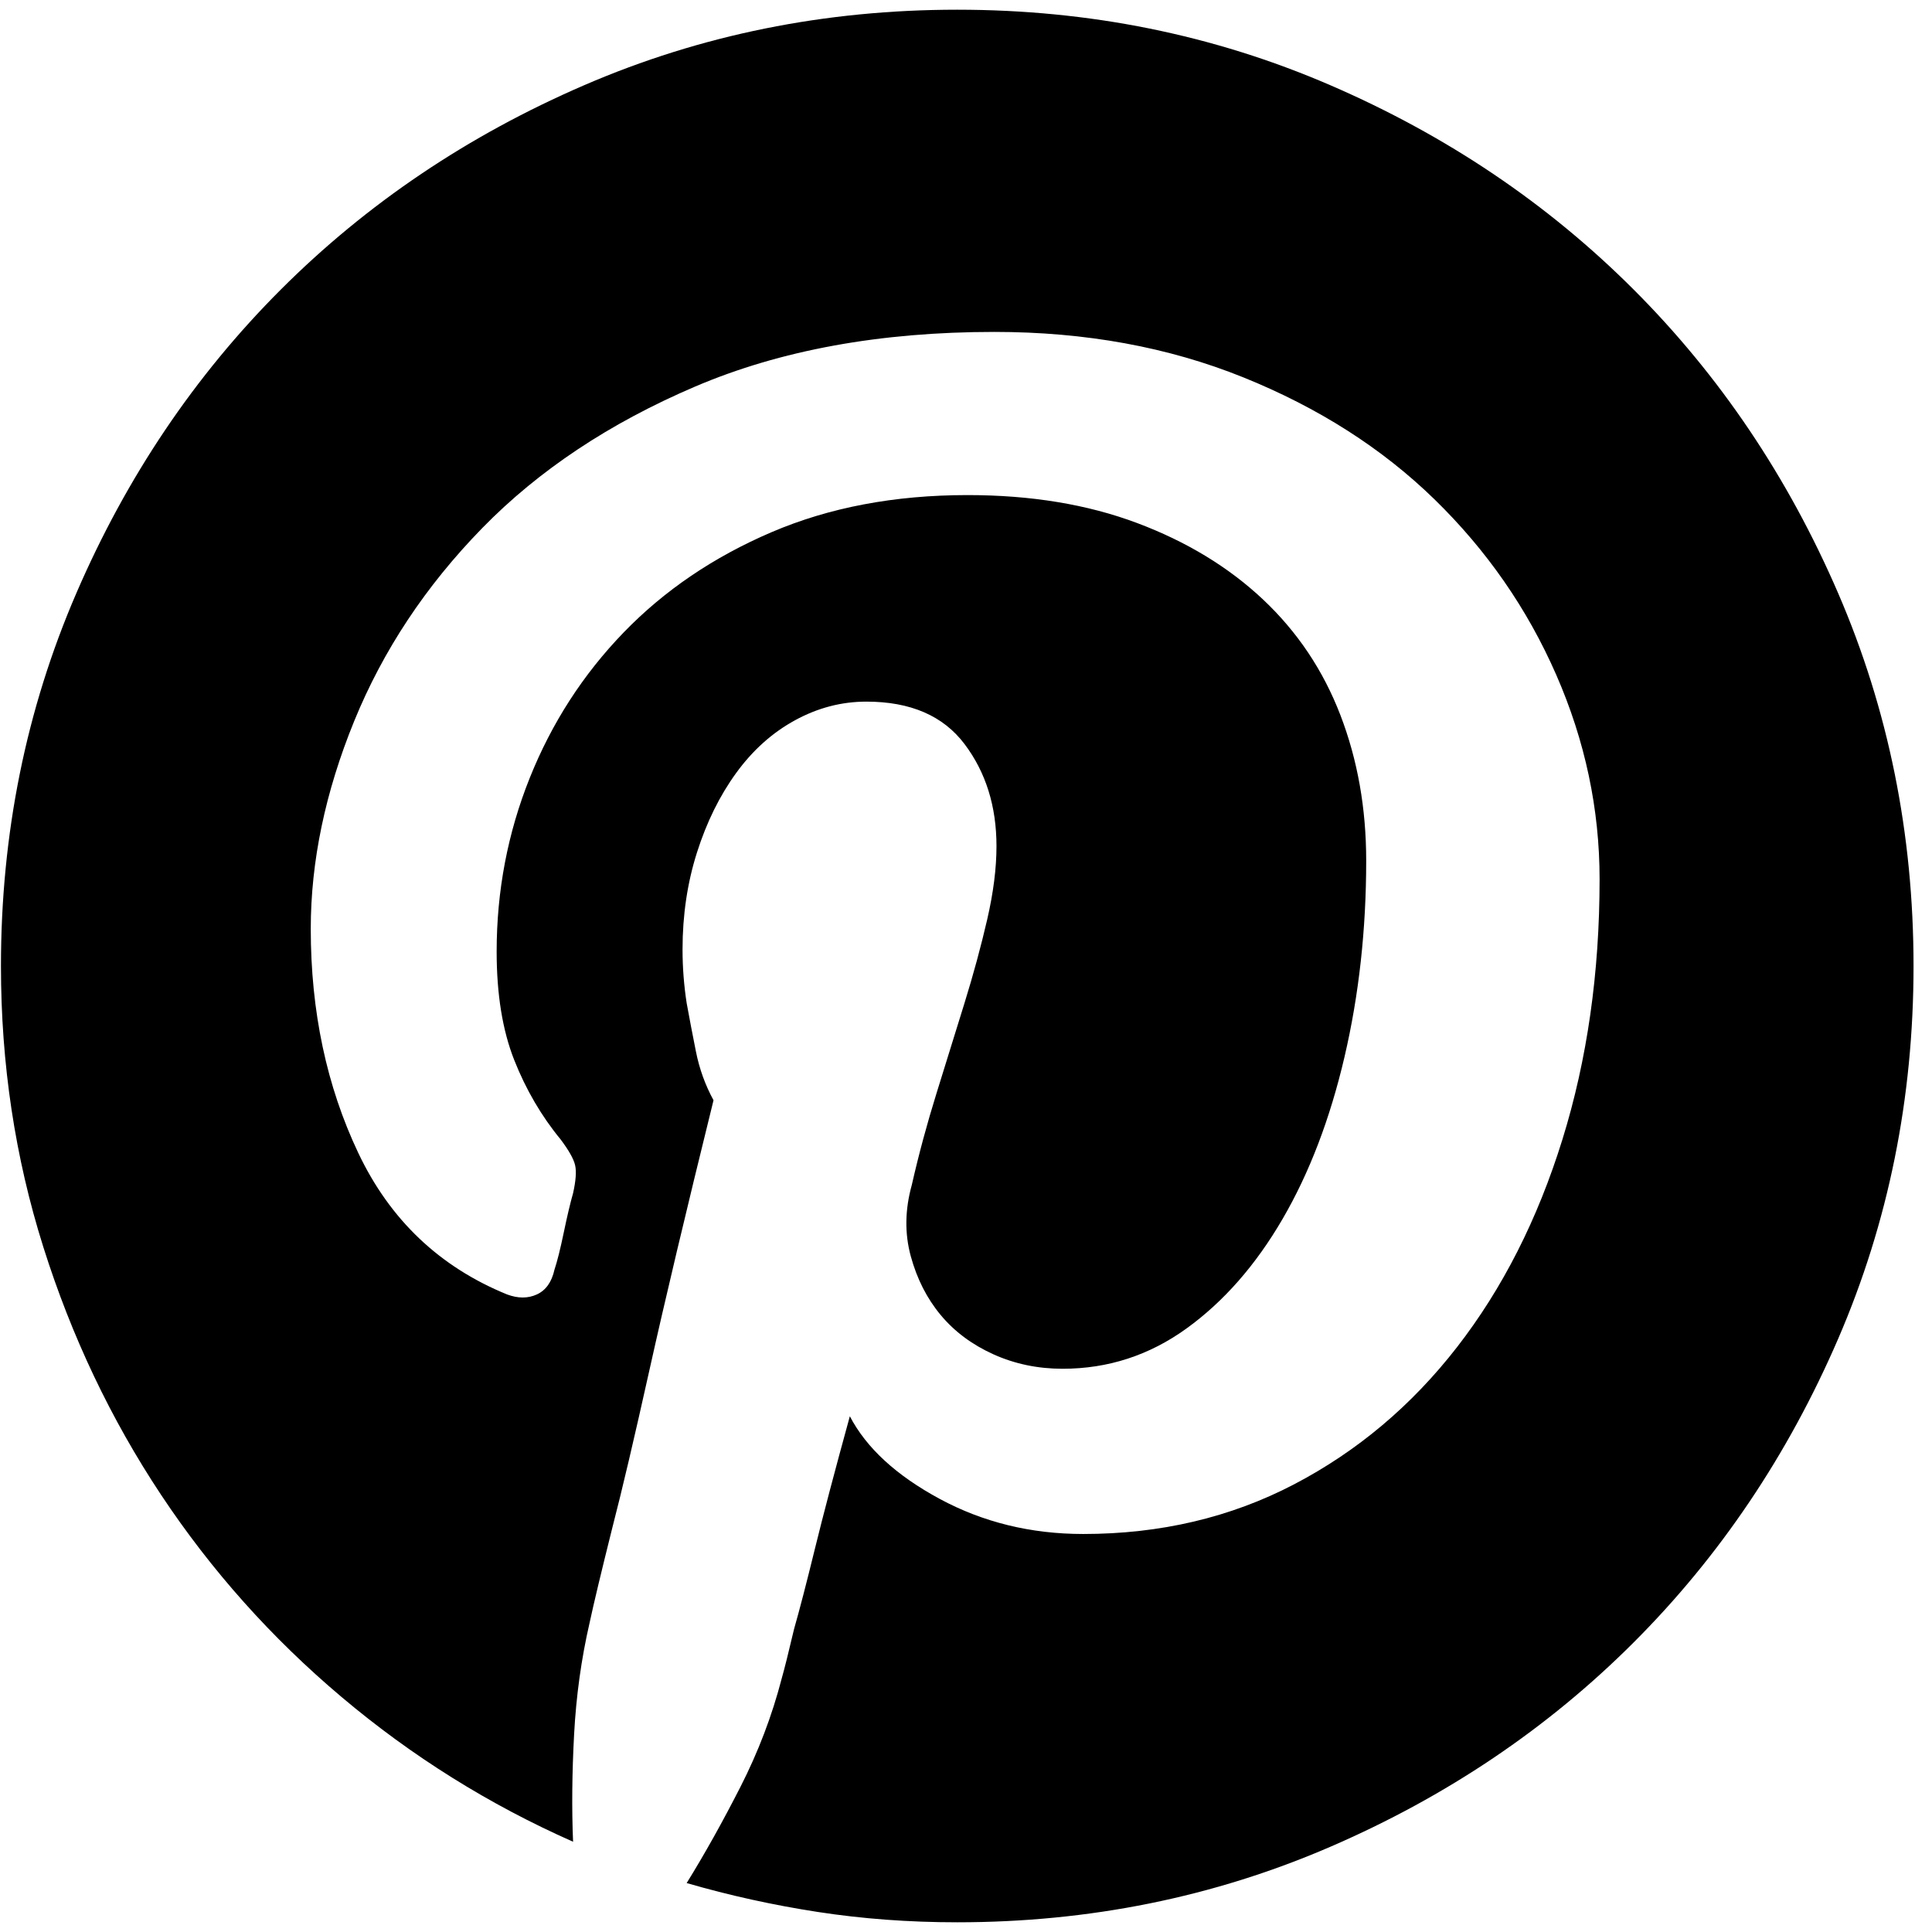
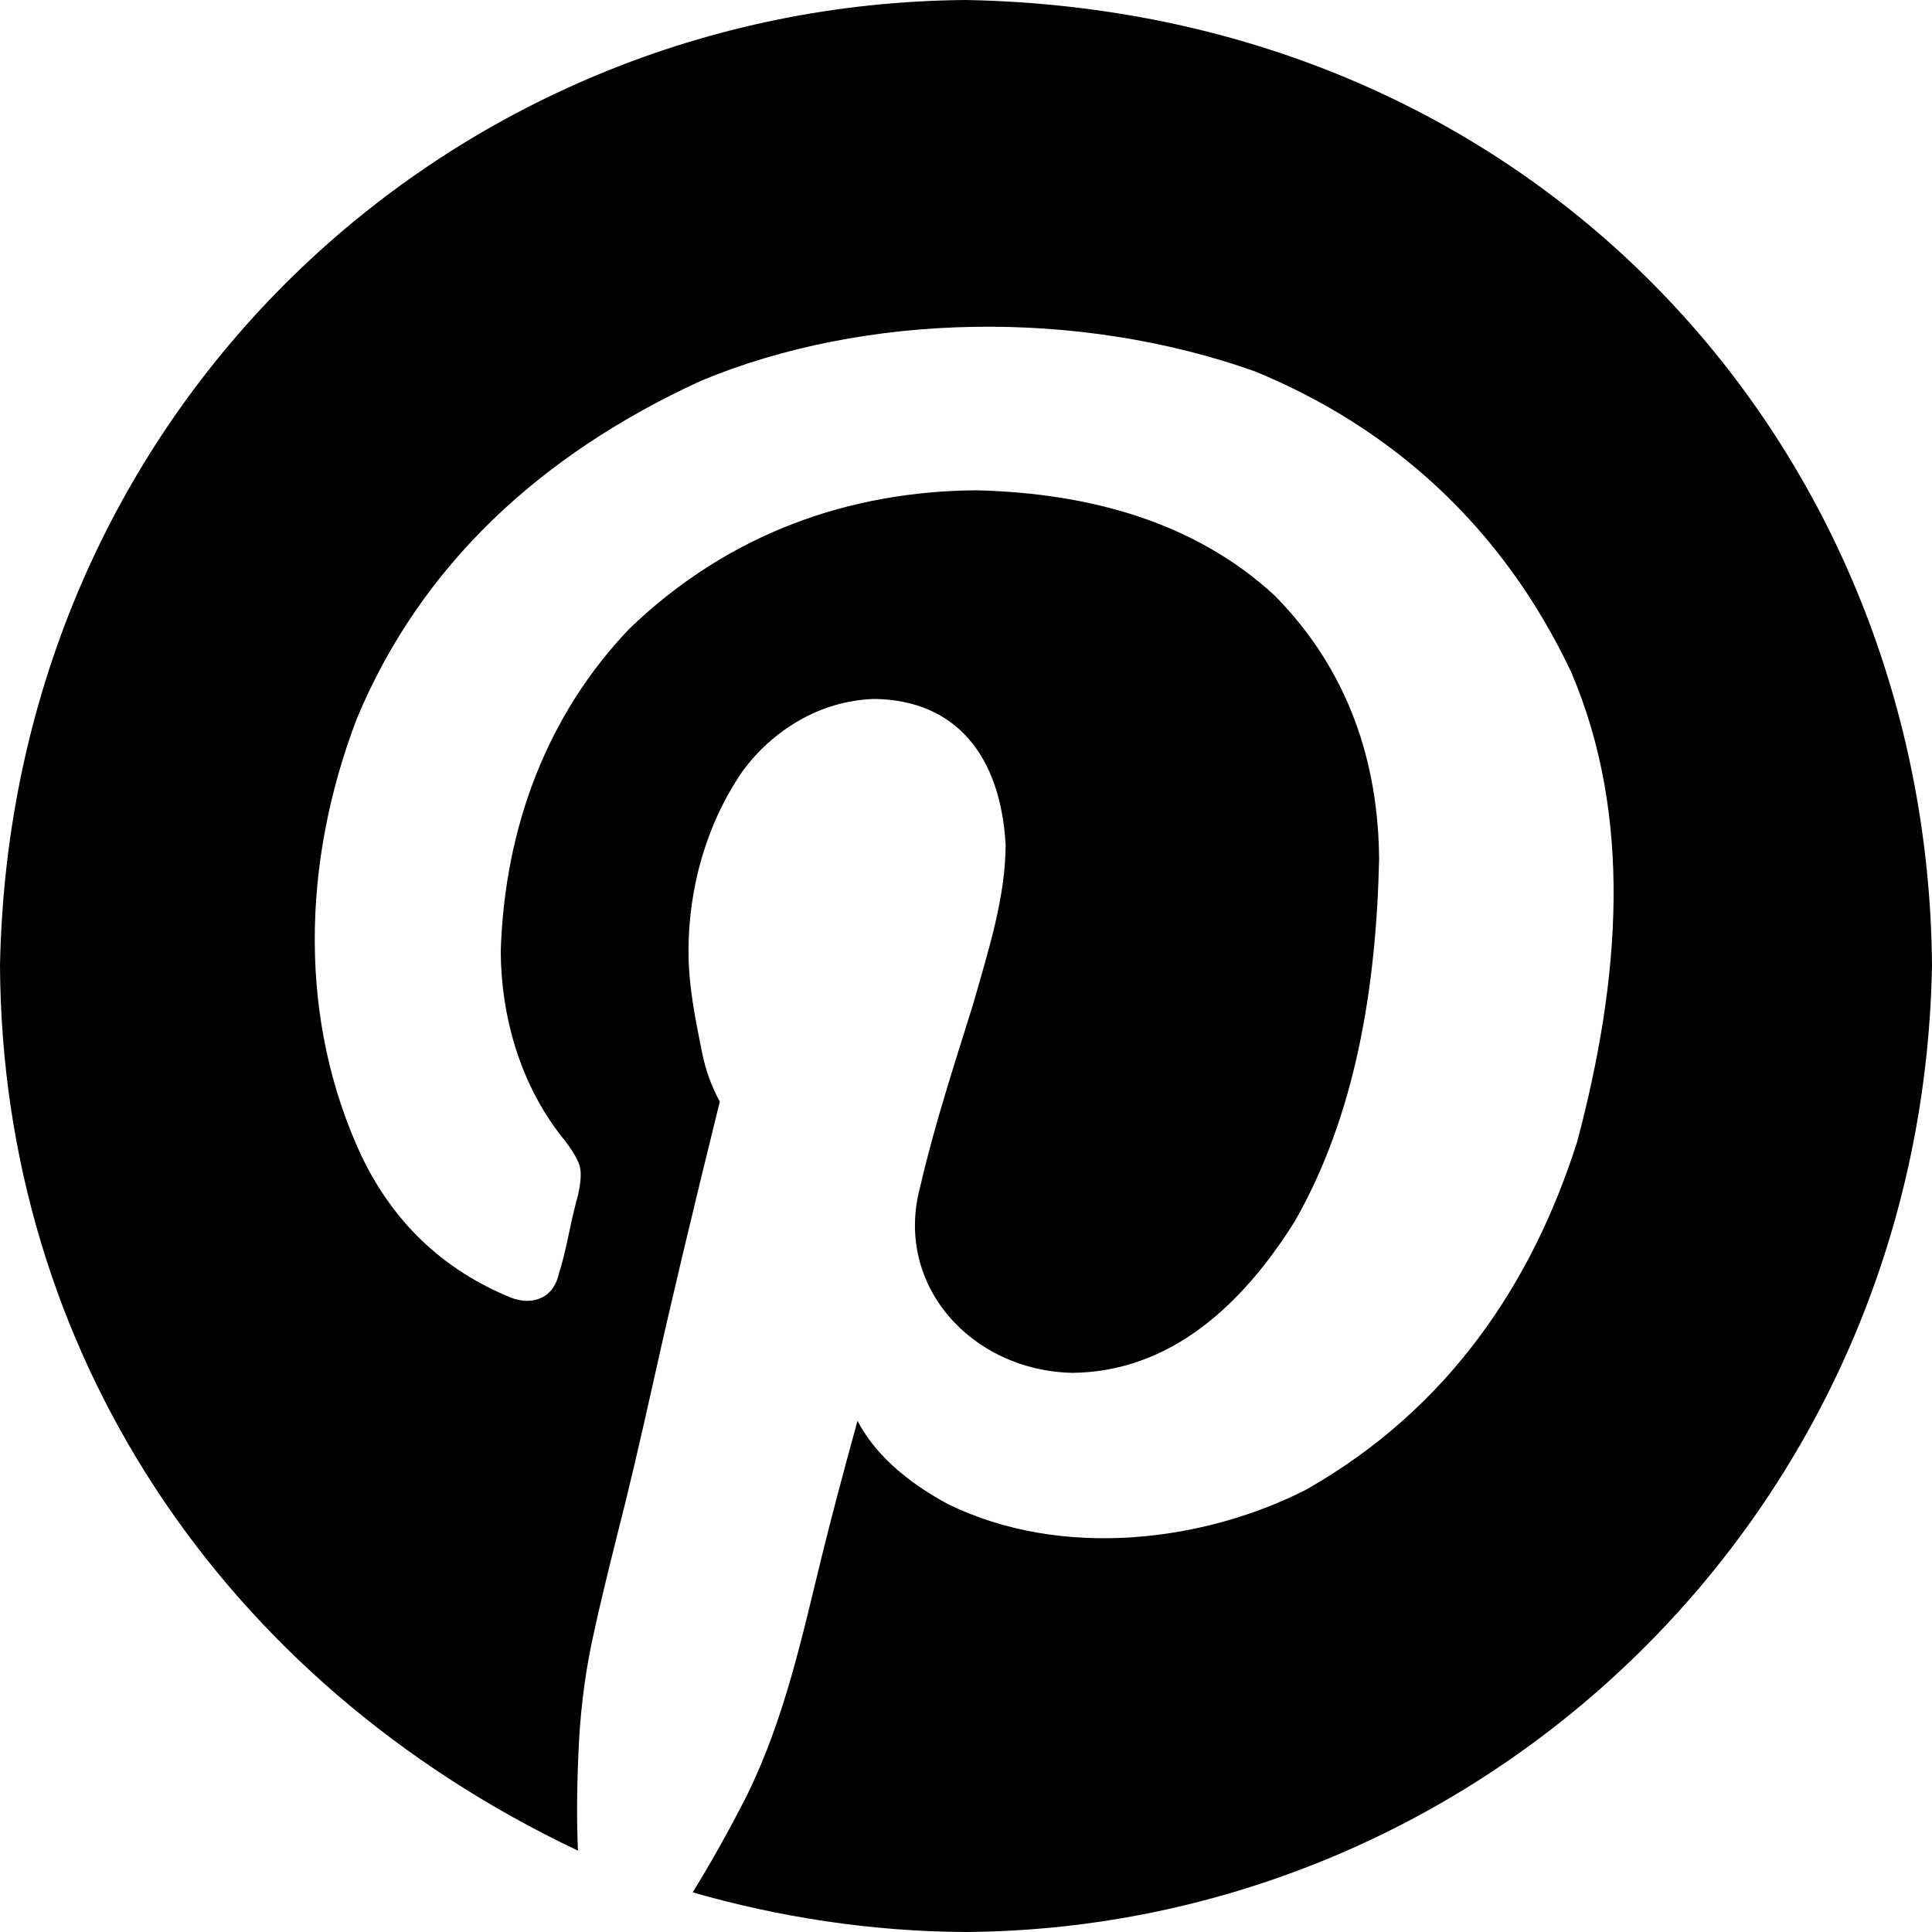
- <svg xmlns="http://www.w3.org/2000/svg" width="987.979" height="997.019" id="svg2" version="1.0">
+ <svg xmlns="http://www.w3.org/2000/svg" width="512" height="512" id="svg2" version="1.0">
  <defs id="defs4" />
-   <g id="layer1" transform="translate(-374.2178,422.7827)">
-     <g id="g6426" transform="matrix(1.065875,0,0,-1.065875,335.27,395.4892)">
-       <path id="path6428" d="m 500,763 c 64,0 124.167,-12.167 180.5,-36.5 56.333,-24.333 105.333,-57.333 147,-99 41.667,-41.667 74.667,-90.667 99,-147 C 950.833,424.167 963,364 963,300 c 0,-64 -12.167,-124.167 -36.5,-180.5 -24.333,-56.333 -57.333,-105.333 -99,-147 -41.667,-41.667 -90.667,-74.667 -147,-99 C 624.167,-150.833 564,-163 500,-163 c -23.333,0 -45.833,1.667 -67.5,5 -21.667,3.333 -42.834,8 -63.5,14 8.667,14 17.333,29.5 26,46.5 8.667,17 15.333,34.5 20,52.5 1.333,4.667 3.333,12.667 6,24 2.667,9.333 6,22.167 10,38.5 4,16.333 9.667,37.833 17,64.5 8,-15.333 22.5,-28.667 43.5,-40 21,-11.333 44.167,-17 69.5,-17 37.333,0 71.333,8 102,24 30.667,16 57,38.167 79,66.5 22,28.333 39,61.833 51,100.5 12,38.667 18,80.667 18,126 0,34 -7,67 -21,99 -14,32 -33.667,60.333 -59,85 -25.335,24.668 -56.168,44.334 -92.5,59 C 602.167,599.667 562,607 518,607 462.667,607 414.333,598.167 373,580.5 331.667,562.833 297.333,540 270,512 242.667,484 222,452.833 208,418.5 194,384.167 187,350.667 187,318 c 0,-40 7.667,-76.167 23,-108.5 15.333,-32.333 39.333,-55.167 72,-68.5 5.336,-2 10.169,-2 14.5,0 4.336,2 7.169,6 8.5,12 1.333,4 2.833,10 4.5,18 1.667,8 3.167,14.333 4.5,19 1.343,6 1.676,10.5 1,13.5 -0.667,3 -3,7.167 -7,12.5 -9.333,11.333 -16.833,24.167 -22.5,38.5 -5.667,14.333 -8.5,31.833 -8.5,52.5 0,29.333 5.333,57.333 16,84 10.667,26.667 25.833,50.167 45.5,70.5 19.667,20.333 43.5,36.5 71.5,48.5 28,12 59.667,18 95,18 30.667,0 58,-4.5 82,-13.5 24,-9 44.333,-21.333 61,-37 16.667,-15.668 29.167,-34.334 37.5,-56 8.333,-21.667 12.5,-45.167 12.5,-70.5 0,-33.333 -3.5,-65 -10.5,-95 -7,-30 -17,-56.167 -30,-78.5 -13,-22.333 -28.5,-40 -46.5,-53 -18,-13 -38,-19.5 -60,-19.5 -12,0 -23.167,2.333 -33.5,7 -10.333,4.667 -18.833,11 -25.5,19 -6.667,8 -11.5,17.5 -14.5,28.5 -3,11 -2.833,22.5 0.5,34.5 3.333,14.667 7.333,29.5 12,44.5 4.667,15 9.167,29.5 13.5,43.5 4.333,14 8,27.5 11,40.5 3,13 4.5,24.833 4.5,35.5 0,19.333 -5.167,35.833 -15.5,49.5 -10.333,13.667 -26.167,20.5 -47.5,20.5 -12,0 -23.5,-3 -34.5,-9 -11,-6 -20.5,-14.5 -28.5,-25.5 -8,-11 -14.333,-23.833 -19,-38.5 -4.667,-14.667 -7,-30.334 -7,-47 0,-8.668 0.667,-17.334 2,-26 1.333,-7.333 2.833,-15.167 4.5,-23.5 1.667,-8.334 4.5,-16.167 8.5,-23.5 C 368.667,181 358.333,137.5 351,104.5 343.667,71.5 337.667,46 333,28 327.667,6.667 324,-8.667 322,-18 c -4,-17.333 -6.5,-35.333 -7.5,-54 -1,-18.667 -1.167,-36 -0.5,-52 -40.667,18 -78,41.333 -112,70 C 168,-25.333 138.833,7.333 114.5,44 90.167,80.667 71.167,120.667 57.5,164 43.833,207.333 37,252.667 37,300 c 0,64 12.167,124.167 36.5,180.5 24.333,56.333 57.333,105.333 99,147 41.667,41.667 90.667,74.667 147,99 C 375.833,750.833 436,763 500,763 z" style="fill:currentColor" />
-     </g>
+   <g id="layer1" transform="translate(-374.2178,-62.23637)">
+     <path style="fill:currentColor" d="m 630.218,62.236 c 152.087,2.844 255.007,119.478 256,256 -2.72,145.46 -119.478,255.007 -256,256 -25.255,-0.098 -49.912,-4.029 -72.432,-10.505 4.792,-7.741 9.584,-16.311 14.376,-25.711 10.106,-20.545 14.721,-42.547 19.905,-63.585 2.212,-9.031 5.345,-20.919 9.4,-35.663 4.423,8.478 12.441,15.85 24.052,22.117 30.308,14.746 67.857,9.874 94.825,-3.87 37.835,-21.491 60.006,-54.87 71.879,-92.337 11.381,-42.927 14.793,-86.024 -1.659,-124.406 -18.319,-38.686 -47.667,-64.772 -83.767,-79.62 -47.043,-16.71 -103.396,-15.593 -146.799,2.488 -42.67,19.585 -74.341,49.035 -91.231,89.572 -14.822,38.826 -15.239,80.263 1.106,115.559 8.478,17.877 21.748,30.503 39.81,37.875 2.95,1.106 5.623,1.106 8.017,0 2.397,-1.106 3.964,-3.317 4.7,-6.635 0.737,-2.212 1.566,-5.529 2.488,-9.952 0.922,-4.423 1.751,-7.925 2.488,-10.505 0.743,-3.317 0.927,-5.806 0.553,-7.464 -0.369,-1.659 -1.659,-3.963 -3.87,-6.911 -12.165,-14.739 -17.052,-33.49 -17.14,-50.315 1.036,-33.393 12.589,-62.957 34.004,-85.425 26.518,-25.586 58.727,-36.552 92.06,-36.769 30.183,0.73 58.078,8.516 79.067,27.922 19.718,19.977 27.486,44.489 27.646,69.944 -0.778,34.06 -6.29,67.838 -22.393,95.931 -14.213,22.667 -33.28,39.797 -58.886,40.086 -26.953,-0.597 -47.281,-23.404 -40.363,-49.21 3.928,-17.009 9.261,-33.026 14.099,-48.657 4.021,-14.166 8.495,-27.965 8.57,-42.022 -1.303,-23.519 -13.08,-38.436 -34.834,-38.704 -14.599,0.456 -27.045,8.534 -34.834,19.076 -9.882,14.32 -14.291,31.368 -14.376,47.274 -0.074,9.603 1.878,18.777 3.594,27.369 0.922,4.608 2.488,8.939 4.7,12.994 -7.372,29.857 -13.086,53.909 -17.14,72.156 -4.055,18.246 -7.372,32.346 -9.952,42.298 -2.949,11.796 -4.976,20.274 -6.082,25.434 -2.212,9.584 -3.594,19.536 -4.147,29.857 -0.553,10.321 -0.645,19.905 -0.276,28.752 -94.859,-44.985 -152.597,-132.855 -153.158,-234.436 2.763,-147.752 119.478,-255.007 256,-256 z" id="path6428" />
  </g>
</svg>
